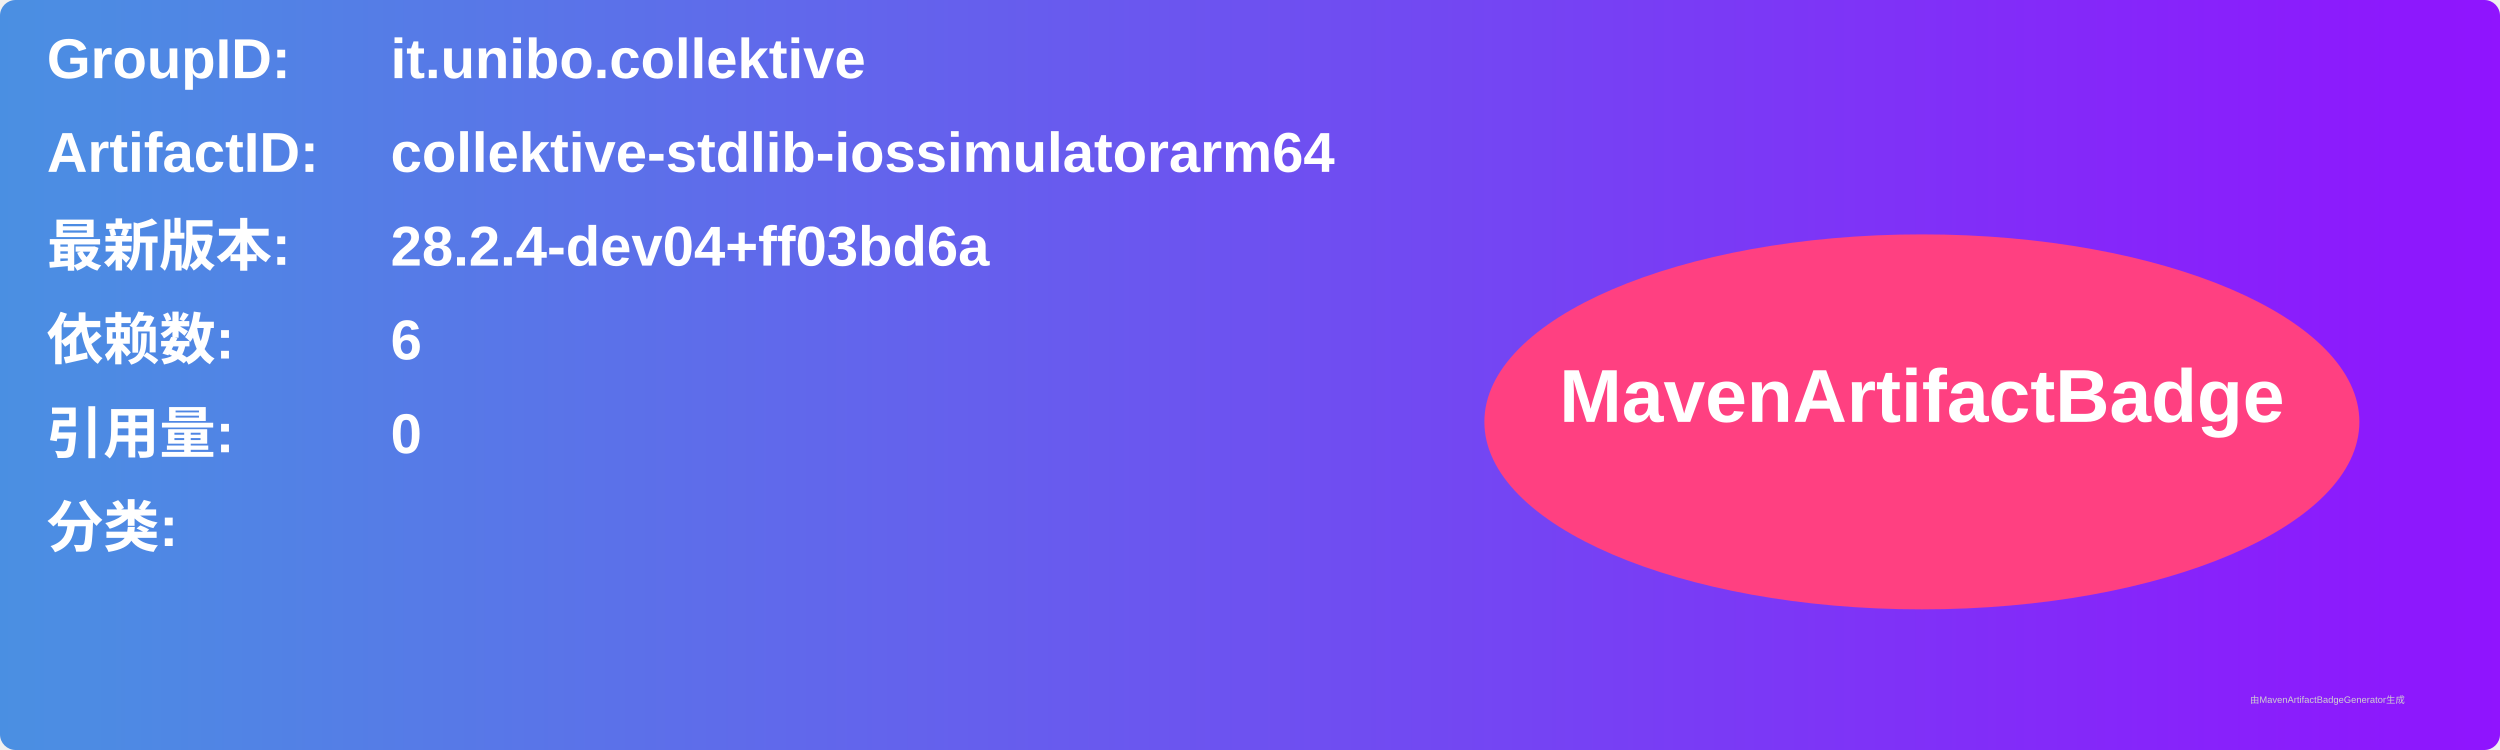
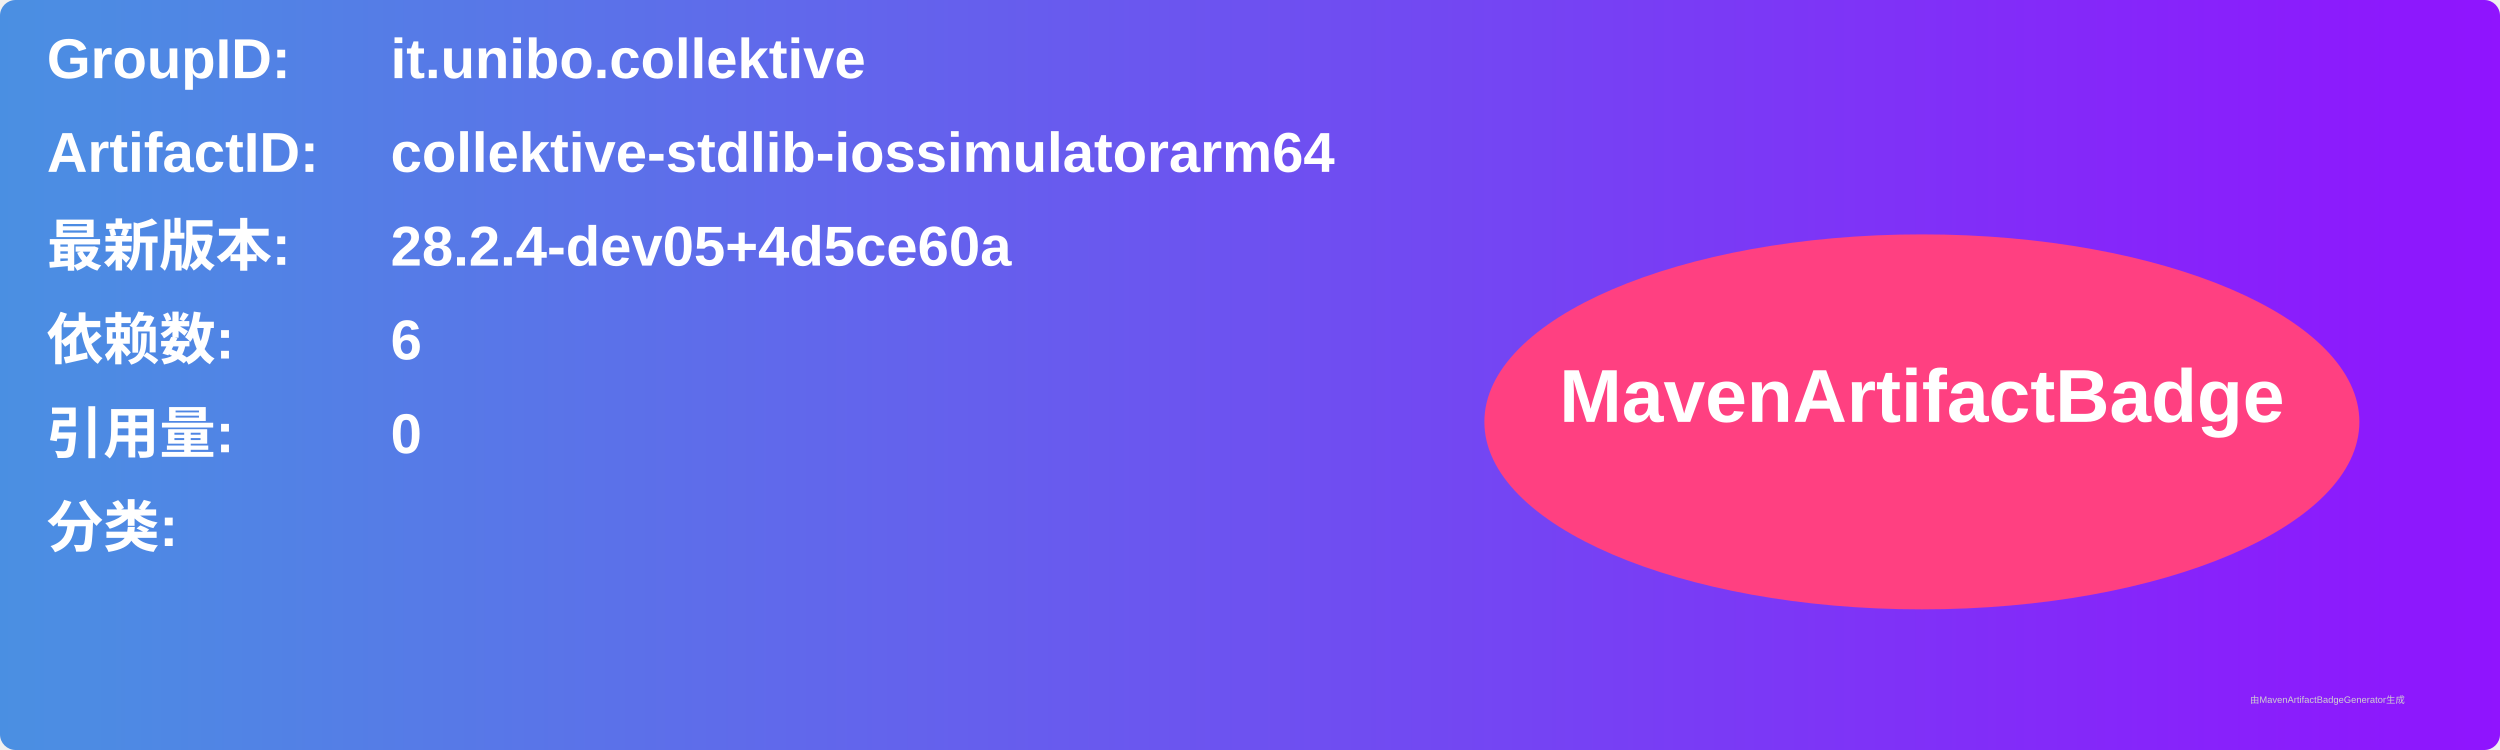
<svg xmlns="http://www.w3.org/2000/svg" width="800" height="240" viewBox="0 0 800 240">
  <linearGradient id="grad" x1="0%" y1="0%" x2="100%" y2="0%">
    <stop offset="0%" stop-color="#4a90e2" />
    <stop offset="100%" stop-color="#9013fe" />
  </linearGradient>
  <rect width="100%" height="100%" rx="5" ry="5" fill="url(#grad)" />
  <g transform="translate(15, 15)">
    <text x="0" y="10" font-family="Arial" font-size="18" fill="white" font-weight="bold" width="260">GroupID:</text>
    <text x="110" y="10" font-family="Arial" font-size="18" fill="white" font-weight="bold" width="460">it.unibo.collektive</text>
    <text x="0" y="40" font-family="Arial" font-size="18" fill="white" font-weight="bold" width="260">ArtifactID:</text>
    <text x="110" y="40" font-family="Arial" font-size="18" fill="white" font-weight="bold" width="460">collektive-stdlib-iossimulatorarm64</text>
    <text x="0" y="70" font-family="Arial" font-size="18" fill="white" font-weight="bold">最新版本:</text>
    <text x="110" y="70" font-family="Arial" font-size="18" fill="white" font-weight="bold">
-       <tspan font-weight="bold">28.2.4-dev04+ff03bd6a</tspan>
+       <tspan font-weight="bold">28.2.4-dev05+4d5ce60a</tspan>
    </text>
    <text x="0" y="100" font-family="Arial" font-size="18" fill="white" font-weight="bold">依赖数: </text>
    <text x="110" y="100" font-family="Arial" font-size="18" fill="white">
      <tspan font-weight="bold">6</tspan>
    </text>
    <text x="0" y="130" font-family="Arial" font-size="18" fill="white" font-weight="bold">引用量: </text>
    <text x="110" y="130" font-family="Arial" font-size="18" fill="white">
      <tspan font-weight="bold">0</tspan>
    </text>
    <text x="0" y="160" font-family="Arial" font-size="18" fill="white" font-weight="bold">分类:</text>
    <text x="10" y="190" font-family="Arial" font-size="10" fill="white">
      <tspan font-weight="bold" />
    </text>
    <ellipse cx="600" cy="120" rx="140" ry="60" fill="#ff4081" />
    <text x="600" y="120" text-anchor="middle" font-family="Arial" font-size="24" fill="white" font-weight="bold">MavenArtifactBadge</text>
  </g>
  <text x="720" y="225" font-family="Arial" font-size="3" fill="#d0d0d0">由MavenArtifactBadgeGenerator生成</text>
</svg>
